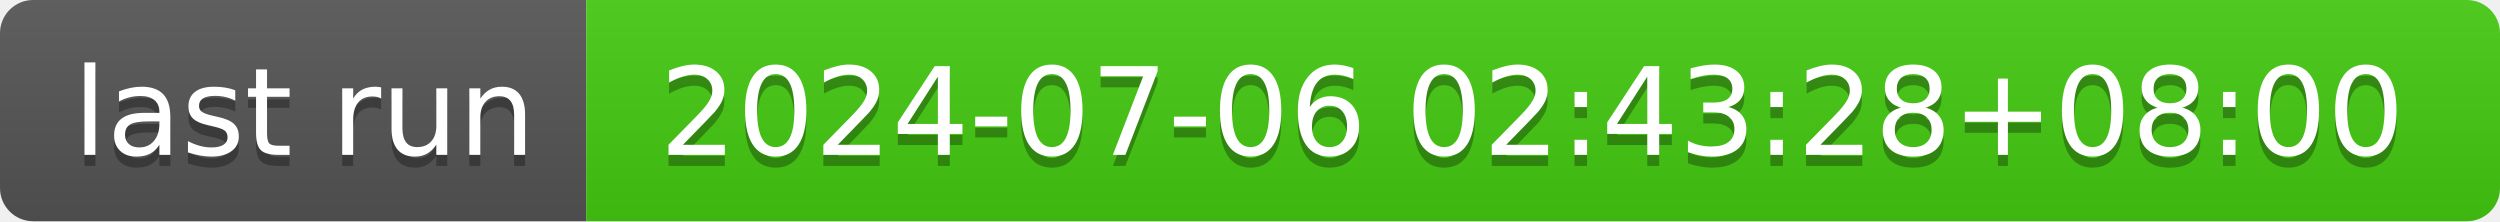
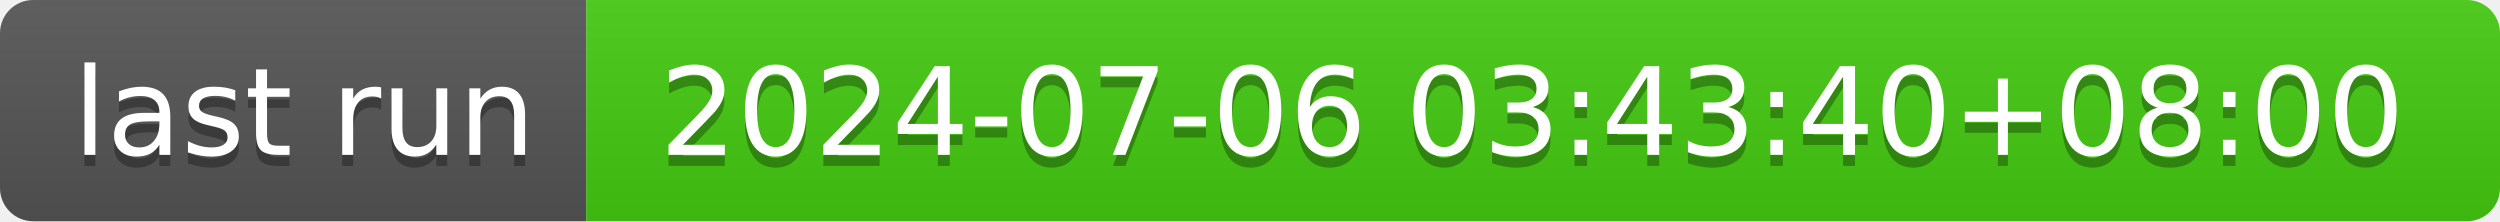
- <svg xmlns="http://www.w3.org/2000/svg" width="226" height="20" role="img" aria-label="last run: 2024-07-06 02:43:28+08:00">
+ <svg xmlns="http://www.w3.org/2000/svg" width="226" height="20" role="img" aria-label="last run: 2024-07-06 03:43:40+08:00">
  <linearGradient id="s" x2="0" y2="100%">
    <stop offset="0" stop-color="#bbb" stop-opacity=".1" />
    <stop offset="1" stop-opacity=".1" />
  </linearGradient>
  <clipPath id="r">
    <rect width="226" height="20" rx="3" fill="#fff" />
  </clipPath>
  <g clip-path="url(#r)">
    <rect width="53" height="20" fill="#555" />
    <rect x="53" width="173" height="20" fill="#4c1" />
    <rect width="226" height="20" fill="url(#s)" />
  </g>
  <g fill="#fff" text-anchor="middle" font-family="Verdana,Geneva,DejaVu Sans,sans-serif" text-rendering="geometricPrecision" font-size="110">
    <text aria-hidden="true" x="275" y="150" fill="#010101" fill-opacity=".3" transform="scale(.1)" textLength="430">last run</text>
    <text x="275" y="140" transform="scale(.1)" fill="#fff" textLength="430">last run</text>
-     <text aria-hidden="true" x="1385" y="150" fill="#010101" fill-opacity=".3" transform="scale(.1)" textLength="1630">2024-07-06 02:43:28+08:00</text>
-     <text x="1385" y="140" transform="scale(.1)" fill="#fff" textLength="1630">2024-07-06 02:43:28+08:00</text>
+     <text aria-hidden="true" x="1385" y="150" fill="#010101" fill-opacity=".3" transform="scale(.1)" textLength="1630">2024-07-06 03:43:40+08:00</text>
+     <text x="1385" y="140" transform="scale(.1)" fill="#fff" textLength="1630">2024-07-06 03:43:40+08:00</text>
  </g>
</svg>
